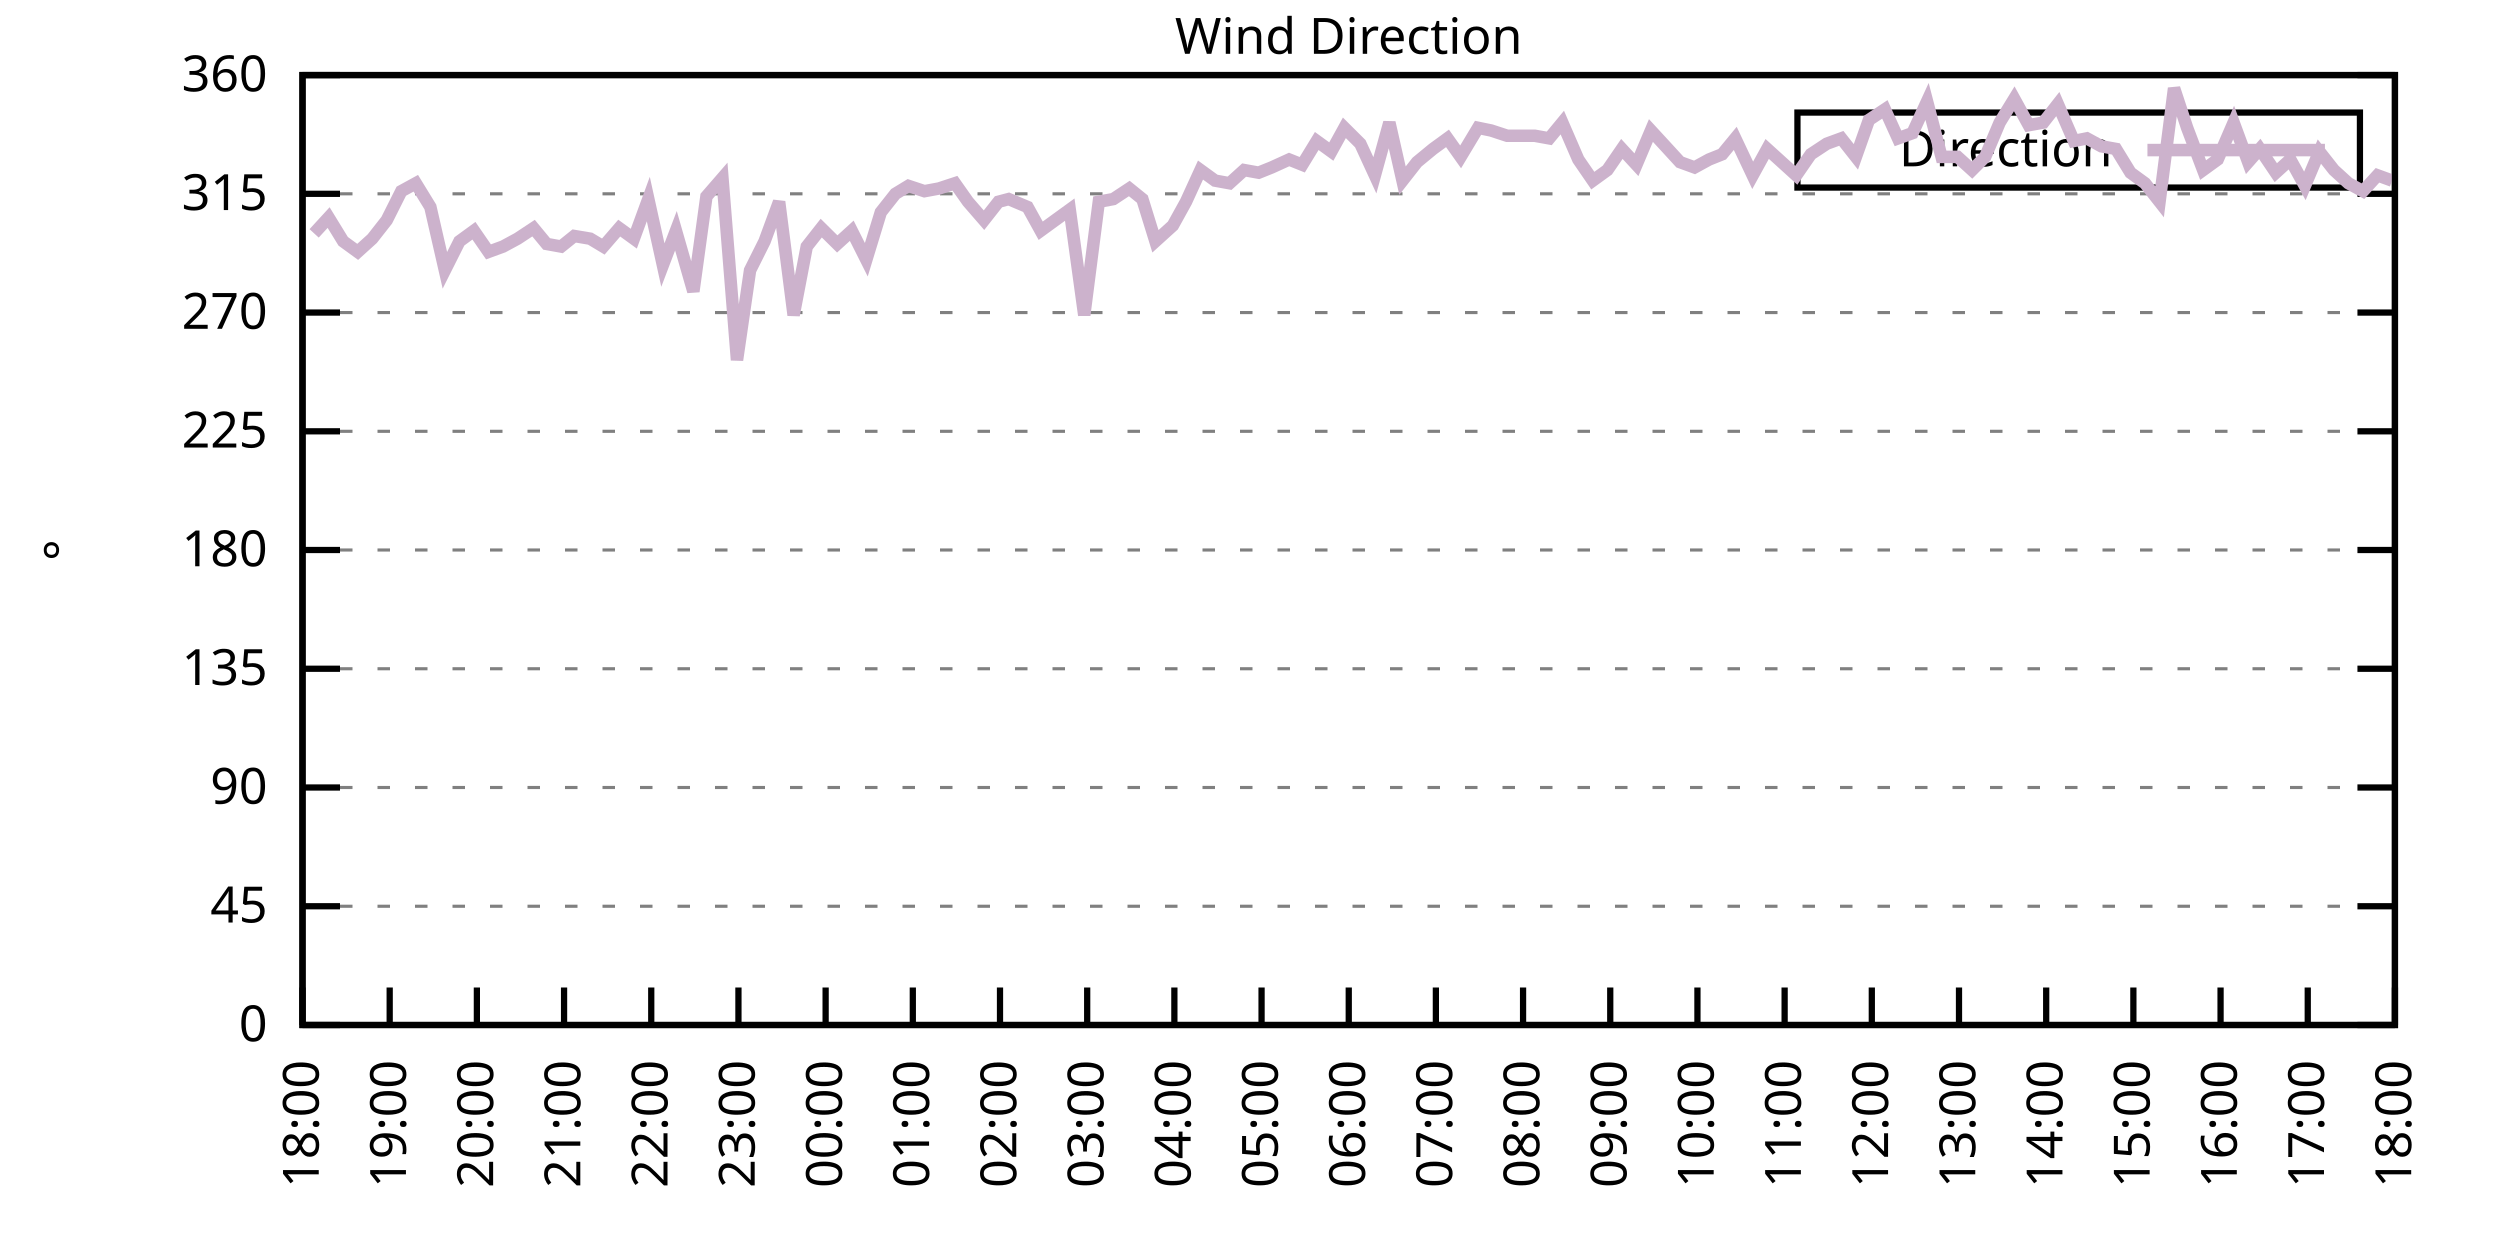
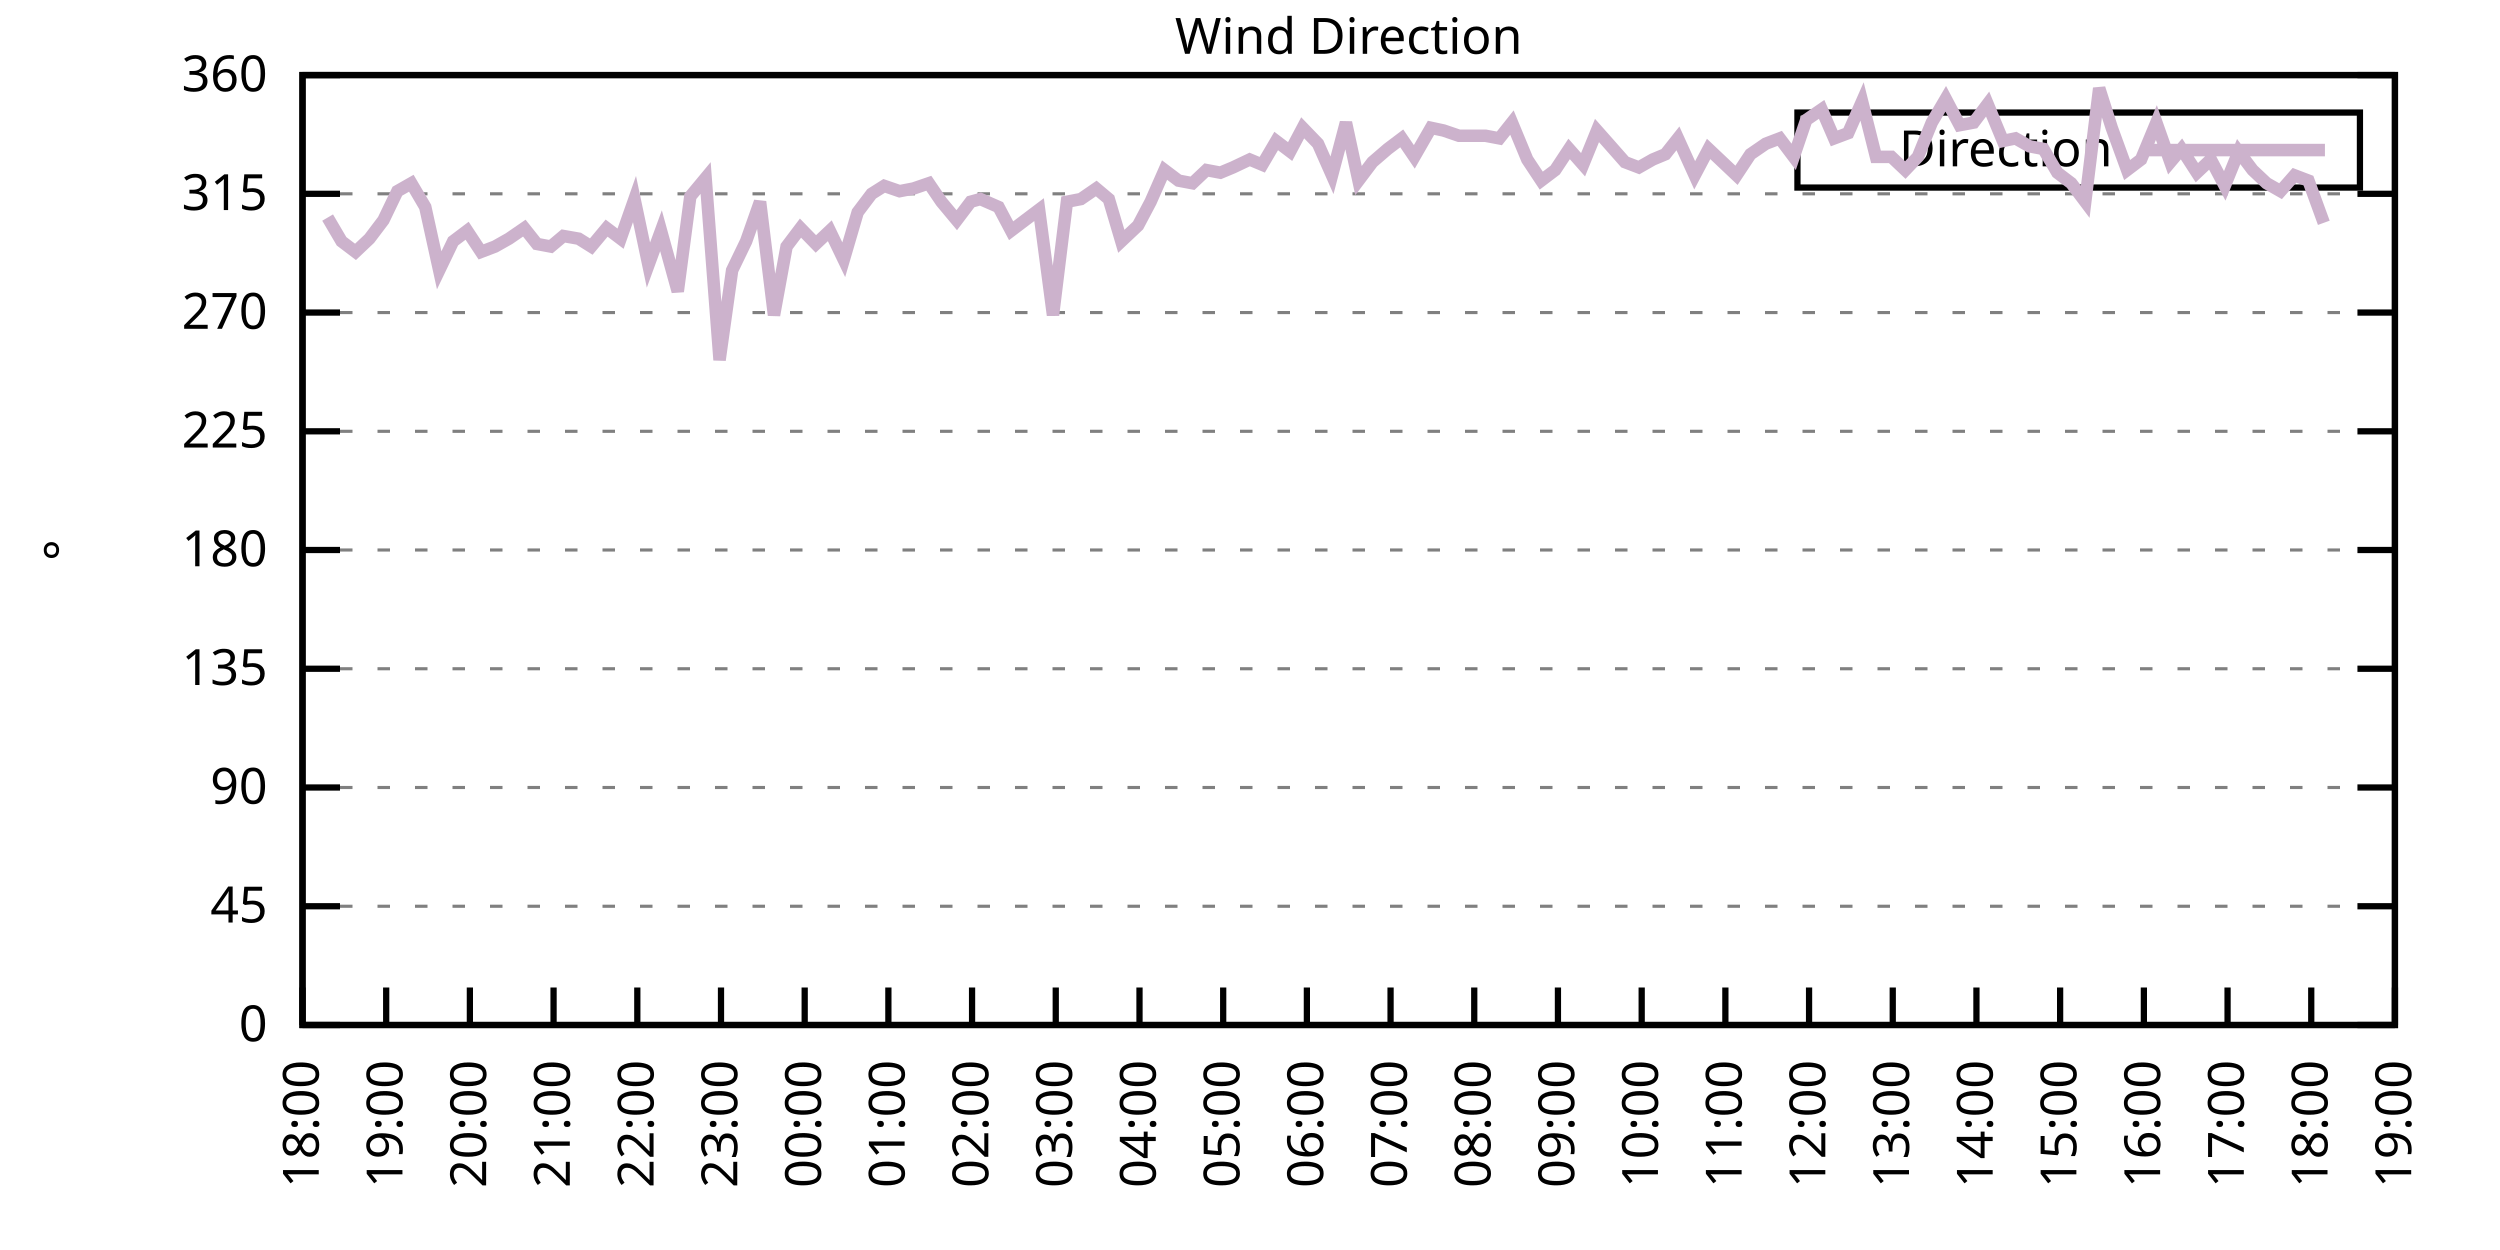
<svg xmlns="http://www.w3.org/2000/svg" xmlns:xlink="http://www.w3.org/1999/xlink" width="400" height="200" viewBox="0 0 400 200">
  <g id="gnuplot_canvas">
    <rect x="0" y="0" width="400" height="200" fill="none" />
    <defs>
      <circle id="gpDot" r="0.5" stroke-width="0.5" stroke="currentColor" />
      <path id="gpPt0" stroke-width="0.333" stroke="currentColor" d="M-1,0 h2 M0,-1 v2" />
      <path id="gpPt1" stroke-width="0.333" stroke="currentColor" d="M-1,-1 L1,1 M1,-1 L-1,1" />
      <path id="gpPt2" stroke-width="0.333" stroke="currentColor" d="M-1,0 L1,0 M0,-1 L0,1 M-1,-1 L1,1 M-1,1 L1,-1" />
      <rect id="gpPt3" stroke-width="0.333" stroke="currentColor" x="-1" y="-1" width="2" height="2" />
      <rect id="gpPt4" stroke-width="0.333" stroke="currentColor" fill="currentColor" x="-1" y="-1" width="2" height="2" />
      <circle id="gpPt5" stroke-width="0.333" stroke="currentColor" cx="0" cy="0" r="1" />
      <use xlink:href="#gpPt5" id="gpPt6" fill="currentColor" stroke="none" />
      <path id="gpPt7" stroke-width="0.333" stroke="currentColor" d="M0,-1.33 L-1.33,0.67 L1.33,0.67 z" />
      <use xlink:href="#gpPt7" id="gpPt8" fill="currentColor" stroke="none" />
      <use xlink:href="#gpPt7" id="gpPt9" stroke="currentColor" transform="rotate(180)" />
      <use xlink:href="#gpPt9" id="gpPt10" fill="currentColor" stroke="none" />
      <use xlink:href="#gpPt3" id="gpPt11" stroke="currentColor" transform="rotate(45)" />
      <use xlink:href="#gpPt11" id="gpPt12" fill="currentColor" stroke="none" />
      <path id="gpPt13" stroke-width="0.333" stroke="currentColor" d="M0,1.330 L1.265,0.411 L0.782,-1.067 L-0.782,-1.076 L-1.265,0.411 z" />
      <use xlink:href="#gpPt13" id="gpPt14" fill="currentColor" stroke="none" />
      <filter id="textbox" filterUnits="objectBoundingBox" x="0" y="0" height="1" width="1">
        <feFlood flood-color="white" flood-opacity="1" result="bgnd" />
        <feComposite in="SourceGraphic" in2="bgnd" operator="atop" />
      </filter>
      <filter id="greybox" filterUnits="objectBoundingBox" x="0" y="0" height="1" width="1">
        <feFlood flood-color="lightgrey" flood-opacity="1" result="grey" />
        <feComposite in="SourceGraphic" in2="grey" operator="atop" />
      </filter>
    </defs>
    <g fill="none" color="white" stroke="currentColor" stroke-width="1.00" stroke-linecap="butt" stroke-linejoin="miter">
</g>
    <g fill="none" color="black" stroke="currentColor" stroke-width="1.00" stroke-linecap="butt" stroke-linejoin="miter">
      <g stroke="none" shape-rendering="crispEdges">
        <polygon fill="rgb(255, 255, 255)" points="48.40,164.00 383.18,164.00 383.18,12.02 48.40,12.02 " />
      </g>
    </g>
    <g fill="none" color="black" stroke="currentColor" stroke-width="1.00" stroke-linecap="butt" stroke-linejoin="miter">
</g>
    <g fill="none" color="black" stroke="black" stroke-width="0.50" stroke-linecap="butt" stroke-linejoin="miter">
</g>
    <g fill="none" color="gray" stroke="currentColor" stroke-width="0.50" stroke-linecap="butt" stroke-linejoin="miter">
      <path stroke="gray" stroke-dasharray="2,4" class="gridline" d="M48.40,164.00 L383.19,164.00  " />
    </g>
    <g fill="none" color="gray" stroke="gray" stroke-width="1.00" stroke-linecap="butt" stroke-linejoin="miter">
</g>
    <g fill="none" color="black" stroke="currentColor" stroke-width="1.00" stroke-linecap="butt" stroke-linejoin="miter">
      <path stroke="black" d="M48.40,164.00 L54.40,164.00 M383.19,164.00 L377.19,164.00  " />
      <g transform="translate(42.80,166.60)" stroke="none" fill="black" font-family="Sans" font-size="8.00" text-anchor="end">
        <text>
          <tspan font-family="Sans"> 0</tspan>
        </text>
      </g>
    </g>
    <g fill="none" color="black" stroke="currentColor" stroke-width="1.00" stroke-linecap="butt" stroke-linejoin="miter">
</g>
    <g fill="none" color="black" stroke="black" stroke-width="0.50" stroke-linecap="butt" stroke-linejoin="miter">
</g>
    <g fill="none" color="gray" stroke="currentColor" stroke-width="0.50" stroke-linecap="butt" stroke-linejoin="miter">
      <path stroke="gray" stroke-dasharray="2,4" class="gridline" d="M48.40,145.00 L383.19,145.00  " />
    </g>
    <g fill="none" color="gray" stroke="gray" stroke-width="1.00" stroke-linecap="butt" stroke-linejoin="miter">
</g>
    <g fill="none" color="black" stroke="currentColor" stroke-width="1.00" stroke-linecap="butt" stroke-linejoin="miter">
      <path stroke="black" d="M48.40,145.00 L54.40,145.00 M383.19,145.00 L377.19,145.00  " />
      <g transform="translate(42.80,147.60)" stroke="none" fill="black" font-family="Sans" font-size="8.00" text-anchor="end">
        <text>
          <tspan font-family="Sans"> 45</tspan>
        </text>
      </g>
    </g>
    <g fill="none" color="black" stroke="currentColor" stroke-width="1.00" stroke-linecap="butt" stroke-linejoin="miter">
</g>
    <g fill="none" color="black" stroke="black" stroke-width="0.50" stroke-linecap="butt" stroke-linejoin="miter">
</g>
    <g fill="none" color="gray" stroke="currentColor" stroke-width="0.50" stroke-linecap="butt" stroke-linejoin="miter">
      <path stroke="gray" stroke-dasharray="2,4" class="gridline" d="M48.40,126.00 L383.19,126.00  " />
    </g>
    <g fill="none" color="gray" stroke="gray" stroke-width="1.00" stroke-linecap="butt" stroke-linejoin="miter">
</g>
    <g fill="none" color="black" stroke="currentColor" stroke-width="1.00" stroke-linecap="butt" stroke-linejoin="miter">
      <path stroke="black" d="M48.40,126.00 L54.40,126.00 M383.19,126.00 L377.19,126.00  " />
      <g transform="translate(42.80,128.60)" stroke="none" fill="black" font-family="Sans" font-size="8.00" text-anchor="end">
        <text>
          <tspan font-family="Sans"> 90</tspan>
        </text>
      </g>
    </g>
    <g fill="none" color="black" stroke="currentColor" stroke-width="1.00" stroke-linecap="butt" stroke-linejoin="miter">
</g>
    <g fill="none" color="black" stroke="black" stroke-width="0.50" stroke-linecap="butt" stroke-linejoin="miter">
</g>
    <g fill="none" color="gray" stroke="currentColor" stroke-width="0.50" stroke-linecap="butt" stroke-linejoin="miter">
      <path stroke="gray" stroke-dasharray="2,4" class="gridline" d="M48.40,107.00 L383.19,107.00  " />
    </g>
    <g fill="none" color="gray" stroke="gray" stroke-width="1.00" stroke-linecap="butt" stroke-linejoin="miter">
</g>
    <g fill="none" color="black" stroke="currentColor" stroke-width="1.00" stroke-linecap="butt" stroke-linejoin="miter">
      <path stroke="black" d="M48.40,107.00 L54.40,107.00 M383.19,107.00 L377.19,107.00  " />
      <g transform="translate(42.80,109.60)" stroke="none" fill="black" font-family="Sans" font-size="8.00" text-anchor="end">
        <text>
          <tspan font-family="Sans"> 135</tspan>
        </text>
      </g>
    </g>
    <g fill="none" color="black" stroke="currentColor" stroke-width="1.00" stroke-linecap="butt" stroke-linejoin="miter">
</g>
    <g fill="none" color="black" stroke="black" stroke-width="0.50" stroke-linecap="butt" stroke-linejoin="miter">
</g>
    <g fill="none" color="gray" stroke="currentColor" stroke-width="0.50" stroke-linecap="butt" stroke-linejoin="miter">
      <path stroke="gray" stroke-dasharray="2,4" class="gridline" d="M48.40,88.00 L383.19,88.00  " />
    </g>
    <g fill="none" color="gray" stroke="gray" stroke-width="1.00" stroke-linecap="butt" stroke-linejoin="miter">
</g>
    <g fill="none" color="black" stroke="currentColor" stroke-width="1.00" stroke-linecap="butt" stroke-linejoin="miter">
      <path stroke="black" d="M48.40,88.00 L54.40,88.00 M383.19,88.00 L377.19,88.00  " />
      <g transform="translate(42.80,90.60)" stroke="none" fill="black" font-family="Sans" font-size="8.00" text-anchor="end">
        <text>
          <tspan font-family="Sans"> 180</tspan>
        </text>
      </g>
    </g>
    <g fill="none" color="black" stroke="currentColor" stroke-width="1.00" stroke-linecap="butt" stroke-linejoin="miter">
</g>
    <g fill="none" color="black" stroke="black" stroke-width="0.50" stroke-linecap="butt" stroke-linejoin="miter">
</g>
    <g fill="none" color="gray" stroke="currentColor" stroke-width="0.50" stroke-linecap="butt" stroke-linejoin="miter">
      <path stroke="gray" stroke-dasharray="2,4" class="gridline" d="M48.40,69.01 L383.19,69.01  " />
    </g>
    <g fill="none" color="gray" stroke="gray" stroke-width="1.00" stroke-linecap="butt" stroke-linejoin="miter">
</g>
    <g fill="none" color="black" stroke="currentColor" stroke-width="1.00" stroke-linecap="butt" stroke-linejoin="miter">
      <path stroke="black" d="M48.40,69.01 L54.40,69.01 M383.19,69.01 L377.19,69.01  " />
      <g transform="translate(42.80,71.61)" stroke="none" fill="black" font-family="Sans" font-size="8.00" text-anchor="end">
        <text>
          <tspan font-family="Sans"> 225</tspan>
        </text>
      </g>
    </g>
    <g fill="none" color="black" stroke="currentColor" stroke-width="1.00" stroke-linecap="butt" stroke-linejoin="miter">
</g>
    <g fill="none" color="black" stroke="black" stroke-width="0.50" stroke-linecap="butt" stroke-linejoin="miter">
</g>
    <g fill="none" color="gray" stroke="currentColor" stroke-width="0.50" stroke-linecap="butt" stroke-linejoin="miter">
      <path stroke="gray" stroke-dasharray="2,4" class="gridline" d="M48.40,50.01 L383.19,50.01  " />
    </g>
    <g fill="none" color="gray" stroke="gray" stroke-width="1.00" stroke-linecap="butt" stroke-linejoin="miter">
</g>
    <g fill="none" color="black" stroke="currentColor" stroke-width="1.00" stroke-linecap="butt" stroke-linejoin="miter">
      <path stroke="black" d="M48.40,50.01 L54.40,50.01 M383.19,50.01 L377.19,50.01  " />
      <g transform="translate(42.80,52.61)" stroke="none" fill="black" font-family="Sans" font-size="8.00" text-anchor="end">
        <text>
          <tspan font-family="Sans"> 270</tspan>
        </text>
      </g>
    </g>
    <g fill="none" color="black" stroke="currentColor" stroke-width="1.00" stroke-linecap="butt" stroke-linejoin="miter">
</g>
    <g fill="none" color="black" stroke="black" stroke-width="0.50" stroke-linecap="butt" stroke-linejoin="miter">
</g>
    <g fill="none" color="gray" stroke="currentColor" stroke-width="0.50" stroke-linecap="butt" stroke-linejoin="miter">
      <path stroke="gray" stroke-dasharray="2,4" class="gridline" d="M48.40,31.01 L383.19,31.01  " />
    </g>
    <g fill="none" color="gray" stroke="gray" stroke-width="1.00" stroke-linecap="butt" stroke-linejoin="miter">
</g>
    <g fill="none" color="black" stroke="currentColor" stroke-width="1.00" stroke-linecap="butt" stroke-linejoin="miter">
      <path stroke="black" d="M48.40,31.01 L54.40,31.01 M383.19,31.01 L377.19,31.01  " />
      <g transform="translate(42.80,33.61)" stroke="none" fill="black" font-family="Sans" font-size="8.00" text-anchor="end">
        <text>
          <tspan font-family="Sans"> 315</tspan>
        </text>
      </g>
    </g>
    <g fill="none" color="black" stroke="currentColor" stroke-width="1.00" stroke-linecap="butt" stroke-linejoin="miter">
</g>
    <g fill="none" color="black" stroke="black" stroke-width="0.50" stroke-linecap="butt" stroke-linejoin="miter">
</g>
    <g fill="none" color="gray" stroke="currentColor" stroke-width="0.50" stroke-linecap="butt" stroke-linejoin="miter">
      <path stroke="gray" stroke-dasharray="2,4" class="gridline" d="M48.40,12.01 L383.19,12.01  " />
    </g>
    <g fill="none" color="gray" stroke="gray" stroke-width="1.00" stroke-linecap="butt" stroke-linejoin="miter">
</g>
    <g fill="none" color="black" stroke="currentColor" stroke-width="1.00" stroke-linecap="butt" stroke-linejoin="miter">
      <path stroke="black" d="M48.40,12.01 L54.40,12.01 M383.19,12.01 L377.19,12.01  " />
      <g transform="translate(42.80,14.61)" stroke="none" fill="black" font-family="Sans" font-size="8.00" text-anchor="end">
        <text>
          <tspan font-family="Sans"> 360</tspan>
        </text>
      </g>
    </g>
    <g fill="none" color="black" stroke="currentColor" stroke-width="1.00" stroke-linecap="butt" stroke-linejoin="miter">
      <path stroke="black" d="M48.40,164.00 L48.40,158.00  " />
      <g transform="translate(51.00,169.60) rotate(270.00)" stroke="none" fill="black" font-family="Sans" font-size="8.00" text-anchor="end">
        <text>
          <tspan font-family="Sans">18:00</tspan>
        </text>
      </g>
    </g>
    <g fill="none" color="black" stroke="currentColor" stroke-width="1.00" stroke-linecap="butt" stroke-linejoin="miter">
-       <path stroke="black" d="M62.35,164.00 L62.35,158.00  " />
-       <g transform="translate(64.95,169.60) rotate(270.00)" stroke="none" fill="black" font-family="Sans" font-size="8.00" text-anchor="end">
+       <path stroke="black" d="M61.79,164.00 L61.79,158.00  " />
+       <g transform="translate(64.39,169.60) rotate(270.00)" stroke="none" fill="black" font-family="Sans" font-size="8.00" text-anchor="end">
        <text>
          <tspan font-family="Sans">19:00</tspan>
        </text>
      </g>
    </g>
    <g fill="none" color="black" stroke="currentColor" stroke-width="1.00" stroke-linecap="butt" stroke-linejoin="miter">
-       <path stroke="black" d="M76.30,164.00 L76.30,158.00  " />
-       <g transform="translate(78.90,169.60) rotate(270.00)" stroke="none" fill="black" font-family="Sans" font-size="8.00" text-anchor="end">
+       <path stroke="black" d="M75.18,164.00 L75.18,158.00  " />
+       <g transform="translate(77.78,169.60) rotate(270.00)" stroke="none" fill="black" font-family="Sans" font-size="8.00" text-anchor="end">
        <text>
          <tspan font-family="Sans">20:00</tspan>
        </text>
      </g>
    </g>
    <g fill="none" color="black" stroke="currentColor" stroke-width="1.00" stroke-linecap="butt" stroke-linejoin="miter">
-       <path stroke="black" d="M90.25,164.00 L90.25,158.00  " />
-       <g transform="translate(92.85,169.60) rotate(270.00)" stroke="none" fill="black" font-family="Sans" font-size="8.00" text-anchor="end">
+       <path stroke="black" d="M88.57,164.00 L88.57,158.00  " />
+       <g transform="translate(91.17,169.60) rotate(270.00)" stroke="none" fill="black" font-family="Sans" font-size="8.00" text-anchor="end">
        <text>
          <tspan font-family="Sans">21:00</tspan>
        </text>
      </g>
    </g>
    <g fill="none" color="black" stroke="currentColor" stroke-width="1.00" stroke-linecap="butt" stroke-linejoin="miter">
-       <path stroke="black" d="M104.20,164.00 L104.20,158.00  " />
-       <g transform="translate(106.80,169.60) rotate(270.00)" stroke="none" fill="black" font-family="Sans" font-size="8.00" text-anchor="end">
+       <path stroke="black" d="M101.97,164.00 L101.97,158.00  " />
+       <g transform="translate(104.57,169.60) rotate(270.00)" stroke="none" fill="black" font-family="Sans" font-size="8.00" text-anchor="end">
        <text>
          <tspan font-family="Sans">22:00</tspan>
        </text>
      </g>
    </g>
    <g fill="none" color="black" stroke="currentColor" stroke-width="1.00" stroke-linecap="butt" stroke-linejoin="miter">
-       <path stroke="black" d="M118.15,164.00 L118.15,158.00  " />
-       <g transform="translate(120.75,169.60) rotate(270.00)" stroke="none" fill="black" font-family="Sans" font-size="8.00" text-anchor="end">
+       <path stroke="black" d="M115.36,164.00 L115.36,158.00  " />
+       <g transform="translate(117.96,169.60) rotate(270.00)" stroke="none" fill="black" font-family="Sans" font-size="8.00" text-anchor="end">
        <text>
          <tspan font-family="Sans">23:00</tspan>
        </text>
      </g>
    </g>
    <g fill="none" color="black" stroke="currentColor" stroke-width="1.00" stroke-linecap="butt" stroke-linejoin="miter">
-       <path stroke="black" d="M132.10,164.00 L132.10,158.00  " />
-       <g transform="translate(134.70,169.60) rotate(270.00)" stroke="none" fill="black" font-family="Sans" font-size="8.00" text-anchor="end">
+       <path stroke="black" d="M128.75,164.00 L128.75,158.00  " />
+       <g transform="translate(131.35,169.60) rotate(270.00)" stroke="none" fill="black" font-family="Sans" font-size="8.00" text-anchor="end">
        <text>
          <tspan font-family="Sans">00:00</tspan>
        </text>
      </g>
    </g>
    <g fill="none" color="black" stroke="currentColor" stroke-width="1.00" stroke-linecap="butt" stroke-linejoin="miter">
-       <path stroke="black" d="M146.05,164.00 L146.05,158.00  " />
-       <g transform="translate(148.65,169.60) rotate(270.00)" stroke="none" fill="black" font-family="Sans" font-size="8.00" text-anchor="end">
+       <path stroke="black" d="M142.14,164.00 L142.14,158.00  " />
+       <g transform="translate(144.74,169.60) rotate(270.00)" stroke="none" fill="black" font-family="Sans" font-size="8.00" text-anchor="end">
        <text>
          <tspan font-family="Sans">01:00</tspan>
        </text>
      </g>
    </g>
    <g fill="none" color="black" stroke="currentColor" stroke-width="1.00" stroke-linecap="butt" stroke-linejoin="miter">
-       <path stroke="black" d="M160.00,164.00 L160.00,158.00  " />
-       <g transform="translate(162.60,169.60) rotate(270.00)" stroke="none" fill="black" font-family="Sans" font-size="8.00" text-anchor="end">
+       <path stroke="black" d="M155.53,164.00 L155.53,158.00  " />
+       <g transform="translate(158.13,169.60) rotate(270.00)" stroke="none" fill="black" font-family="Sans" font-size="8.00" text-anchor="end">
        <text>
          <tspan font-family="Sans">02:00</tspan>
        </text>
      </g>
    </g>
    <g fill="none" color="black" stroke="currentColor" stroke-width="1.00" stroke-linecap="butt" stroke-linejoin="miter">
-       <path stroke="black" d="M173.95,164.00 L173.95,158.00  " />
-       <g transform="translate(176.55,169.60) rotate(270.00)" stroke="none" fill="black" font-family="Sans" font-size="8.00" text-anchor="end">
+       <path stroke="black" d="M168.92,164.00 L168.92,158.00  " />
+       <g transform="translate(171.52,169.60) rotate(270.00)" stroke="none" fill="black" font-family="Sans" font-size="8.00" text-anchor="end">
        <text>
          <tspan font-family="Sans">03:00</tspan>
        </text>
      </g>
    </g>
    <g fill="none" color="black" stroke="currentColor" stroke-width="1.00" stroke-linecap="butt" stroke-linejoin="miter">
-       <path stroke="black" d="M187.90,164.00 L187.90,158.00  " />
-       <g transform="translate(190.50,169.60) rotate(270.00)" stroke="none" fill="black" font-family="Sans" font-size="8.00" text-anchor="end">
+       <path stroke="black" d="M182.32,164.00 L182.32,158.00  " />
+       <g transform="translate(184.92,169.60) rotate(270.00)" stroke="none" fill="black" font-family="Sans" font-size="8.00" text-anchor="end">
        <text>
          <tspan font-family="Sans">04:00</tspan>
        </text>
      </g>
    </g>
    <g fill="none" color="black" stroke="currentColor" stroke-width="1.00" stroke-linecap="butt" stroke-linejoin="miter">
-       <path stroke="black" d="M201.85,164.00 L201.85,158.00  " />
-       <g transform="translate(204.45,169.60) rotate(270.00)" stroke="none" fill="black" font-family="Sans" font-size="8.00" text-anchor="end">
+       <path stroke="black" d="M195.71,164.00 L195.71,158.00  " />
+       <g transform="translate(198.31,169.60) rotate(270.00)" stroke="none" fill="black" font-family="Sans" font-size="8.00" text-anchor="end">
        <text>
          <tspan font-family="Sans">05:00</tspan>
        </text>
      </g>
    </g>
    <g fill="none" color="black" stroke="currentColor" stroke-width="1.00" stroke-linecap="butt" stroke-linejoin="miter">
-       <path stroke="black" d="M215.80,164.00 L215.80,158.00  " />
-       <g transform="translate(218.40,169.60) rotate(270.00)" stroke="none" fill="black" font-family="Sans" font-size="8.00" text-anchor="end">
+       <path stroke="black" d="M209.10,164.00 L209.10,158.00  " />
+       <g transform="translate(211.70,169.60) rotate(270.00)" stroke="none" fill="black" font-family="Sans" font-size="8.00" text-anchor="end">
        <text>
          <tspan font-family="Sans">06:00</tspan>
        </text>
      </g>
    </g>
    <g fill="none" color="black" stroke="currentColor" stroke-width="1.00" stroke-linecap="butt" stroke-linejoin="miter">
-       <path stroke="black" d="M229.74,164.00 L229.74,158.00  " />
-       <g transform="translate(232.34,169.60) rotate(270.00)" stroke="none" fill="black" font-family="Sans" font-size="8.00" text-anchor="end">
+       <path stroke="black" d="M222.49,164.00 L222.49,158.00  " />
+       <g transform="translate(225.09,169.60) rotate(270.00)" stroke="none" fill="black" font-family="Sans" font-size="8.00" text-anchor="end">
        <text>
          <tspan font-family="Sans">07:00</tspan>
        </text>
      </g>
    </g>
    <g fill="none" color="black" stroke="currentColor" stroke-width="1.00" stroke-linecap="butt" stroke-linejoin="miter">
-       <path stroke="black" d="M243.69,164.00 L243.69,158.00  " />
-       <g transform="translate(246.29,169.60) rotate(270.00)" stroke="none" fill="black" font-family="Sans" font-size="8.00" text-anchor="end">
+       <path stroke="black" d="M235.88,164.00 L235.88,158.00  " />
+       <g transform="translate(238.48,169.60) rotate(270.00)" stroke="none" fill="black" font-family="Sans" font-size="8.00" text-anchor="end">
        <text>
          <tspan font-family="Sans">08:00</tspan>
        </text>
      </g>
    </g>
    <g fill="none" color="black" stroke="currentColor" stroke-width="1.00" stroke-linecap="butt" stroke-linejoin="miter">
-       <path stroke="black" d="M257.64,164.00 L257.64,158.00  " />
-       <g transform="translate(260.24,169.60) rotate(270.00)" stroke="none" fill="black" font-family="Sans" font-size="8.00" text-anchor="end">
+       <path stroke="black" d="M249.27,164.00 L249.27,158.00  " />
+       <g transform="translate(251.87,169.60) rotate(270.00)" stroke="none" fill="black" font-family="Sans" font-size="8.00" text-anchor="end">
        <text>
          <tspan font-family="Sans">09:00</tspan>
        </text>
      </g>
    </g>
    <g fill="none" color="black" stroke="currentColor" stroke-width="1.00" stroke-linecap="butt" stroke-linejoin="miter">
-       <path stroke="black" d="M271.59,164.00 L271.59,158.00  " />
-       <g transform="translate(274.19,169.60) rotate(270.00)" stroke="none" fill="black" font-family="Sans" font-size="8.00" text-anchor="end">
+       <path stroke="black" d="M262.67,164.00 L262.67,158.00  " />
+       <g transform="translate(265.27,169.60) rotate(270.00)" stroke="none" fill="black" font-family="Sans" font-size="8.00" text-anchor="end">
        <text>
          <tspan font-family="Sans">10:00</tspan>
        </text>
      </g>
    </g>
    <g fill="none" color="black" stroke="currentColor" stroke-width="1.00" stroke-linecap="butt" stroke-linejoin="miter">
-       <path stroke="black" d="M285.54,164.00 L285.54,158.00  " />
-       <g transform="translate(288.14,169.60) rotate(270.00)" stroke="none" fill="black" font-family="Sans" font-size="8.00" text-anchor="end">
+       <path stroke="black" d="M276.06,164.00 L276.06,158.00  " />
+       <g transform="translate(278.66,169.60) rotate(270.00)" stroke="none" fill="black" font-family="Sans" font-size="8.00" text-anchor="end">
        <text>
          <tspan font-family="Sans">11:00</tspan>
        </text>
      </g>
    </g>
    <g fill="none" color="black" stroke="currentColor" stroke-width="1.00" stroke-linecap="butt" stroke-linejoin="miter">
-       <path stroke="black" d="M299.49,164.00 L299.49,158.00  " />
-       <g transform="translate(302.09,169.60) rotate(270.00)" stroke="none" fill="black" font-family="Sans" font-size="8.00" text-anchor="end">
+       <path stroke="black" d="M289.45,164.00 L289.45,158.00  " />
+       <g transform="translate(292.05,169.60) rotate(270.00)" stroke="none" fill="black" font-family="Sans" font-size="8.00" text-anchor="end">
        <text>
          <tspan font-family="Sans">12:00</tspan>
        </text>
      </g>
    </g>
    <g fill="none" color="black" stroke="currentColor" stroke-width="1.00" stroke-linecap="butt" stroke-linejoin="miter">
-       <path stroke="black" d="M313.44,164.00 L313.44,158.00  " />
-       <g transform="translate(316.04,169.60) rotate(270.00)" stroke="none" fill="black" font-family="Sans" font-size="8.00" text-anchor="end">
+       <path stroke="black" d="M302.84,164.00 L302.84,158.00  " />
+       <g transform="translate(305.44,169.60) rotate(270.00)" stroke="none" fill="black" font-family="Sans" font-size="8.00" text-anchor="end">
        <text>
          <tspan font-family="Sans">13:00</tspan>
        </text>
      </g>
    </g>
    <g fill="none" color="black" stroke="currentColor" stroke-width="1.00" stroke-linecap="butt" stroke-linejoin="miter">
-       <path stroke="black" d="M327.39,164.00 L327.39,158.00  " />
-       <g transform="translate(329.99,169.60) rotate(270.00)" stroke="none" fill="black" font-family="Sans" font-size="8.00" text-anchor="end">
+       <path stroke="black" d="M316.23,164.00 L316.23,158.00  " />
+       <g transform="translate(318.83,169.60) rotate(270.00)" stroke="none" fill="black" font-family="Sans" font-size="8.00" text-anchor="end">
        <text>
          <tspan font-family="Sans">14:00</tspan>
        </text>
      </g>
    </g>
    <g fill="none" color="black" stroke="currentColor" stroke-width="1.00" stroke-linecap="butt" stroke-linejoin="miter">
-       <path stroke="black" d="M341.34,164.00 L341.34,158.00  " />
-       <g transform="translate(343.94,169.60) rotate(270.00)" stroke="none" fill="black" font-family="Sans" font-size="8.00" text-anchor="end">
+       <path stroke="black" d="M329.62,164.00 L329.62,158.00  " />
+       <g transform="translate(332.22,169.60) rotate(270.00)" stroke="none" fill="black" font-family="Sans" font-size="8.00" text-anchor="end">
        <text>
          <tspan font-family="Sans">15:00</tspan>
        </text>
      </g>
    </g>
    <g fill="none" color="black" stroke="currentColor" stroke-width="1.00" stroke-linecap="butt" stroke-linejoin="miter">
-       <path stroke="black" d="M355.29,164.00 L355.29,158.00  " />
-       <g transform="translate(357.89,169.60) rotate(270.00)" stroke="none" fill="black" font-family="Sans" font-size="8.00" text-anchor="end">
+       <path stroke="black" d="M343.02,164.00 L343.02,158.00  " />
+       <g transform="translate(345.62,169.60) rotate(270.00)" stroke="none" fill="black" font-family="Sans" font-size="8.00" text-anchor="end">
        <text>
          <tspan font-family="Sans">16:00</tspan>
        </text>
      </g>
    </g>
    <g fill="none" color="black" stroke="currentColor" stroke-width="1.00" stroke-linecap="butt" stroke-linejoin="miter">
-       <path stroke="black" d="M369.24,164.00 L369.24,158.00  " />
-       <g transform="translate(371.84,169.60) rotate(270.00)" stroke="none" fill="black" font-family="Sans" font-size="8.00" text-anchor="end">
+       <path stroke="black" d="M356.41,164.00 L356.41,158.00  " />
+       <g transform="translate(359.01,169.60) rotate(270.00)" stroke="none" fill="black" font-family="Sans" font-size="8.00" text-anchor="end">
        <text>
          <tspan font-family="Sans">17:00</tspan>
+         </text>
+       </g>
+     </g>
+     <g fill="none" color="black" stroke="currentColor" stroke-width="1.00" stroke-linecap="butt" stroke-linejoin="miter">
+       <path stroke="black" d="M369.80,164.00 L369.80,158.00  " />
+       <g transform="translate(372.40,169.60) rotate(270.00)" stroke="none" fill="black" font-family="Sans" font-size="8.00" text-anchor="end">
+         <text>
+           <tspan font-family="Sans">18:00</tspan>
        </text>
      </g>
    </g>
    <g fill="none" color="black" stroke="currentColor" stroke-width="1.00" stroke-linecap="butt" stroke-linejoin="miter">
      <path stroke="black" d="M383.19,164.00 L383.19,158.00  " />
      <g transform="translate(385.79,169.60) rotate(270.00)" stroke="none" fill="black" font-family="Sans" font-size="8.00" text-anchor="end">
        <text>
-           <tspan font-family="Sans">18:00</tspan>
+           <tspan font-family="Sans">19:00</tspan>
        </text>
      </g>
    </g>
    <g fill="none" color="black" stroke="currentColor" stroke-width="1.00" stroke-linecap="butt" stroke-linejoin="miter">
</g>
    <g fill="none" color="black" stroke="currentColor" stroke-width="1.00" stroke-linecap="butt" stroke-linejoin="miter">
      <path stroke="black" d="M48.40,12.01 L48.40,164.00 L383.19,164.00 L383.19,12.01 L48.40,12.01 Z  " />
    </g>
    <g fill="none" color="black" stroke="currentColor" stroke-width="1.00" stroke-linecap="butt" stroke-linejoin="miter">
</g>
    <g fill="none" color="black" stroke="currentColor" stroke-width="1.00" stroke-linecap="butt" stroke-linejoin="miter">
      <path stroke="black" d="M287.59,30.01 L287.59,18.01 L377.59,18.01 L377.59,30.01 L287.59,30.01 Z  " />
    </g>
    <g id="Wind_direction_plot_1">
      <g fill="none" color="white" stroke="black" stroke-width="2.00" stroke-linecap="butt" stroke-linejoin="miter">
</g>
      <g fill="none" color="black" stroke="currentColor" stroke-width="2.00" stroke-linecap="butt" stroke-linejoin="miter">
        <g transform="translate(337.99,26.61)" stroke="none" fill="black" font-family="Sans" font-size="8.00" text-anchor="end">
          <text>
            <tspan font-family="Sans">Direction</tspan>
          </text>
        </g>
      </g>
      <g fill="none" color="black" stroke="currentColor" stroke-width="2.00" stroke-linecap="butt" stroke-linejoin="miter">
-         <path stroke="rgb(204, 178, 204)" d="M343.59,24.01 L371.99,24.01 M50.26,37.34 L52.58,34.81 L54.91,38.61 L57.23,40.30 L59.56,38.19 L61.88,35.23   L64.21,30.59 L66.53,29.32 L68.86,33.12 L71.18,43.25 L73.51,38.61 L75.83,36.92 L78.16,40.30 L80.48,39.45   L82.81,38.19 L85.37,36.50 L87.46,39.03 L89.78,39.45 L91.88,37.76 L94.43,38.19 L96.53,39.45 L99.08,36.50   L101.41,38.19 L103.73,31.85 L106.06,42.41 L108.15,36.92 L110.94,46.63 L113.03,31.43 L115.59,28.48 L117.92,57.61   L120.01,43.25 L122.33,38.61 L124.66,32.28 L126.98,50.43 L129.08,39.45 L131.40,36.50 L133.96,39.03 L136.28,36.92   L138.61,41.56 L140.93,33.96 L143.26,31.01 L145.35,29.74 L147.91,30.59 L150.23,30.16 L152.79,29.32 L154.88,32.28   L157.44,35.23 L159.76,32.28 L161.39,31.85 L164.41,33.12 L166.51,36.92 L168.83,35.23 L171.16,33.54 L173.48,50.43   L175.81,32.28 L178.13,31.85 L180.69,30.16 L182.78,31.85 L184.87,38.61 L187.66,36.08 L189.76,32.28 L192.08,27.21   L194.41,28.90 L196.73,29.32 L199.06,27.21 L201.38,27.63 L203.47,26.79 L206.26,25.52 L208.36,26.36 L210.68,22.56   L213.01,24.25 L215.10,20.45 L217.65,22.99 L219.98,28.05 L222.30,19.61 L224.40,28.90 L226.72,25.94 L229.28,23.83   L231.60,22.14 L233.70,25.10 L236.49,20.45 L238.58,20.88 L241.14,21.72 L243.23,21.72 L245.55,21.72 L247.88,22.14   L249.97,19.61 L252.53,25.52 L254.85,28.90 L257.18,27.21 L259.50,23.83 L261.83,26.36 L264.15,20.88 L266.48,23.41   L268.80,25.94 L271.13,26.79 L273.45,25.52 L275.55,24.68 L277.64,22.14 L280.43,28.05 L282.75,23.83 L287.40,28.05   L289.73,24.68 L292.29,22.99 L294.61,22.14 L296.94,25.10 L299.03,19.19 L301.58,17.50 L303.68,22.14 L306.00,21.30   L308.33,16.23 L310.65,25.10 L313.21,25.10 L315.53,27.21 L317.63,25.10 L319.95,19.61 L322.28,15.81 L324.60,20.03   L326.93,19.61 L329.25,16.65 L331.81,22.56 L333.90,22.14 L336.23,23.41 L338.55,23.83 L340.88,27.63 L343.20,29.32   L345.53,32.28 L347.85,14.12 L349.94,20.45 L352.50,27.21 L354.83,25.52 L357.38,19.61 L359.71,25.94 L361.57,23.83   L364.13,27.63 L366.45,25.52 L368.78,29.74 L371.10,24.25 L373.43,27.21 L375.75,29.32 L378.08,30.59 L380.40,28.05   L382.73,28.90  " />
+         <path stroke="rgb(204, 178, 204)" d="M343.59,24.01 L371.99,24.01 M52.42,34.81 L54.65,38.61 L56.88,40.30 L59.11,38.19 L61.35,35.23 L63.58,30.59   L65.81,29.32 L68.04,33.12 L70.27,43.25 L72.50,38.61 L74.74,36.92 L76.97,40.30 L79.20,39.45 L81.43,38.19   L83.89,36.50 L85.90,39.03 L88.13,39.45 L90.14,37.76 L92.59,38.19 L94.60,39.45 L97.06,36.50 L99.29,38.19   L101.52,31.85 L103.75,42.41 L105.76,36.92 L108.44,46.63 L110.45,31.43 L112.90,28.48 L115.13,57.61 L117.14,43.25   L119.38,38.61 L121.61,32.28 L123.84,50.43 L125.85,39.45 L128.08,36.50 L130.54,39.03 L132.77,36.92 L135.00,41.56   L137.23,33.96 L139.46,31.01 L141.47,29.74 L143.93,30.59 L146.16,30.16 L148.61,29.32 L150.62,32.28 L153.08,35.23   L155.31,32.28 L156.87,31.85 L159.77,33.12 L161.78,36.92 L164.01,35.23 L166.25,33.54 L168.48,50.43 L170.71,32.28   L172.94,31.85 L175.40,30.16 L177.41,31.85 L179.41,38.61 L182.09,36.08 L184.10,32.28 L186.33,27.21 L188.57,28.90   L190.80,29.32 L193.03,27.21 L195.26,27.63 L197.27,26.79 L199.95,25.52 L201.96,26.36 L204.19,22.56 L206.42,24.25   L208.43,20.45 L210.88,22.99 L213.12,28.05 L215.35,19.61 L217.36,28.90 L219.59,25.94 L222.04,23.83 L224.28,22.14   L226.29,25.10 L228.96,20.45 L230.97,20.88 L233.43,21.72 L235.44,21.72 L237.67,21.72 L239.90,22.14 L241.91,19.61   L244.36,25.52 L246.60,28.90 L248.83,27.21 L251.06,23.83 L253.29,26.36 L255.52,20.88 L257.76,23.41 L259.99,25.94   L262.22,26.79 L264.45,25.52 L266.46,24.68 L268.47,22.14 L271.15,28.05 L273.38,23.83 L277.84,28.05 L280.07,24.68   L282.53,22.99 L284.76,22.14 L286.99,25.10 L289.00,19.19 L291.46,17.50 L293.47,22.14 L295.70,21.30 L297.93,16.23   L300.16,25.10 L302.62,25.10 L304.85,27.21 L306.86,25.10 L309.09,19.61 L311.32,15.81 L313.55,20.03 L315.79,19.61   L318.02,16.65 L320.47,22.56 L322.48,22.14 L324.71,23.41 L326.95,23.83 L329.18,27.63 L331.41,29.32 L333.64,32.28   L335.87,14.12 L337.88,20.45 L340.34,27.21 L342.57,25.52 L345.02,19.61 L347.26,25.94 L349.04,23.83 L351.50,27.63   L353.73,25.52 L355.96,29.74 L358.19,24.25 L360.42,27.21 L362.66,29.32 L364.89,30.59 L367.12,28.05 L369.35,28.90   L371.81,35.65  " />
      </g>
    </g>
    <g fill="none" color="black" stroke="currentColor" stroke-width="2.00" stroke-linecap="butt" stroke-linejoin="miter">
</g>
    <g fill="none" color="black" stroke="black" stroke-width="1.00" stroke-linecap="butt" stroke-linejoin="miter">
</g>
    <g fill="none" color="black" stroke="currentColor" stroke-width="1.00" stroke-linecap="butt" stroke-linejoin="miter">
      <path stroke="black" d="M48.40,12.01 L48.40,164.00 L383.19,164.00 L383.19,12.01 L48.40,12.01 Z  " />
      <g transform="translate(12.80,88.01) rotate(270.00)" stroke="none" fill="black" font-family="Sans" font-size="8.00" text-anchor="middle">
        <text>
          <tspan font-family="Sans">°</tspan>
        </text>
      </g>
    </g>
    <g fill="none" color="black" stroke="currentColor" stroke-width="1.00" stroke-linecap="butt" stroke-linejoin="miter">
</g>
    <g fill="none" color="black" stroke="currentColor" stroke-width="1.00" stroke-linecap="butt" stroke-linejoin="miter">
      <g transform="translate(215.79,8.61)" stroke="none" fill="black" font-family="Sans" font-size="8.00" text-anchor="middle">
        <text>
          <tspan font-family="Sans">Wind Direction</tspan>
        </text>
      </g>
    </g>
    <g fill="none" color="black" stroke="currentColor" stroke-width="1.00" stroke-linecap="butt" stroke-linejoin="miter">
</g>
  </g>
</svg>
